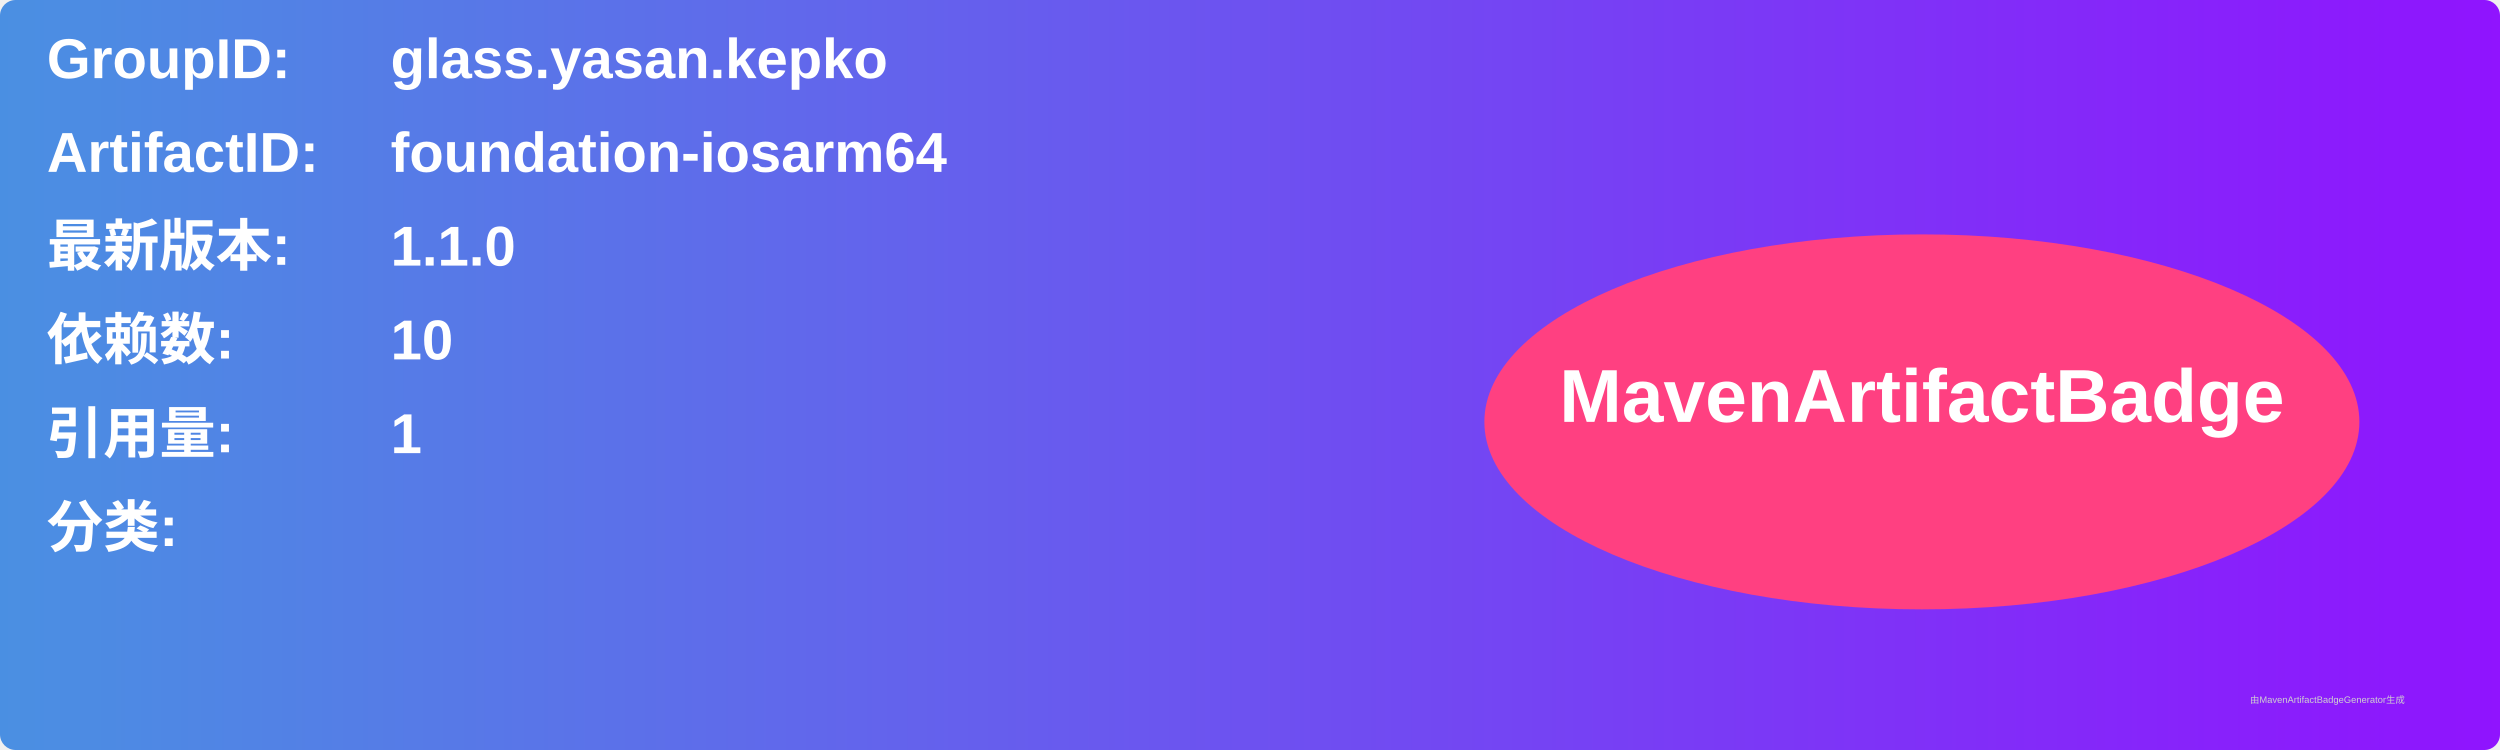
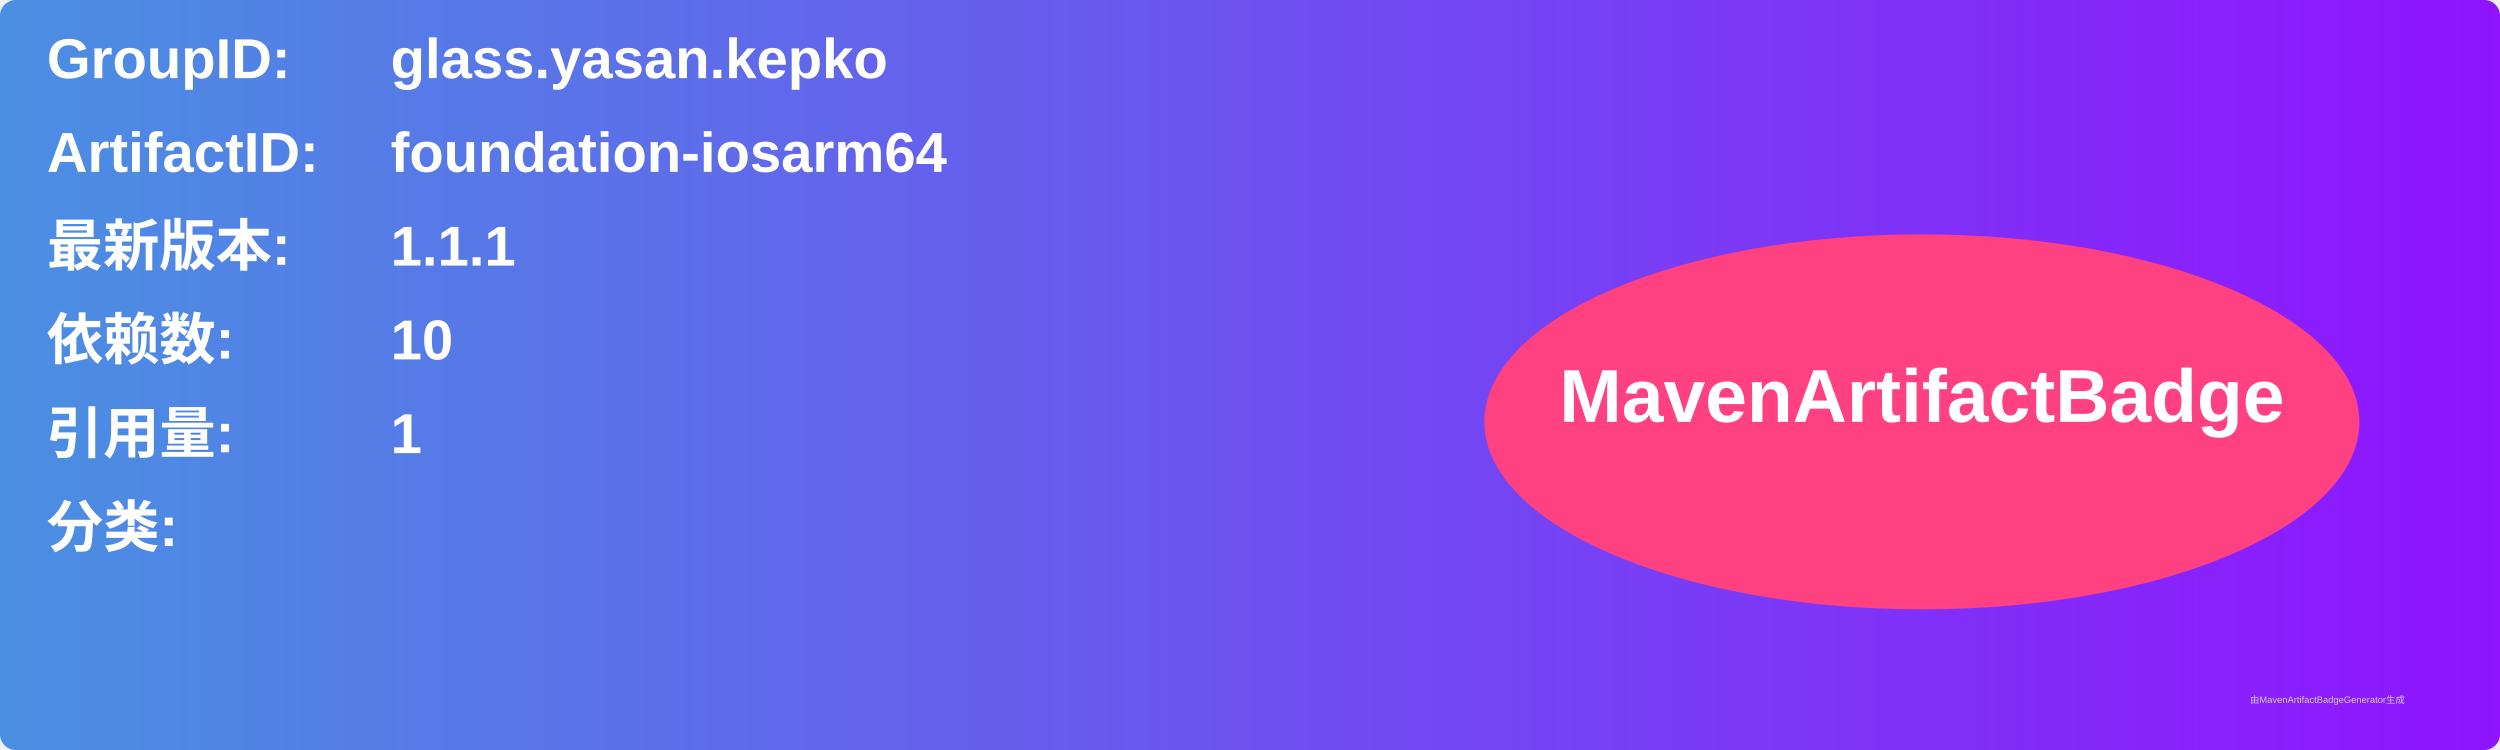
<svg xmlns="http://www.w3.org/2000/svg" width="800" height="240" viewBox="0 0 800 240">
  <linearGradient id="grad" x1="0%" y1="0%" x2="100%" y2="0%">
    <stop offset="0%" stop-color="#4a90e2" />
    <stop offset="100%" stop-color="#9013fe" />
  </linearGradient>
  <rect width="100%" height="100%" rx="5" ry="5" fill="url(#grad)" />
  <g transform="translate(15, 15)">
    <text x="0" y="10" font-family="Arial" font-size="18" fill="white" font-weight="bold" width="260">GroupID:</text>
    <text x="110" y="10" font-family="Arial" font-size="18" fill="white" font-weight="bold" width="460">glass.yasan.kepko</text>
    <text x="0" y="40" font-family="Arial" font-size="18" fill="white" font-weight="bold" width="260">ArtifactID:</text>
    <text x="110" y="40" font-family="Arial" font-size="18" fill="white" font-weight="bold" width="460">foundation-iosarm64</text>
    <text x="0" y="70" font-family="Arial" font-size="18" fill="white" font-weight="bold">最新版本:</text>
    <text x="110" y="70" font-family="Arial" font-size="18" fill="white" font-weight="bold">
-       <tspan font-weight="bold">1.1.0</tspan>
+       <tspan font-weight="bold">1.1.1</tspan>
    </text>
    <text x="0" y="100" font-family="Arial" font-size="18" fill="white" font-weight="bold">依赖数: </text>
    <text x="110" y="100" font-family="Arial" font-size="18" fill="white">
      <tspan font-weight="bold">10</tspan>
    </text>
    <text x="0" y="130" font-family="Arial" font-size="18" fill="white" font-weight="bold">引用量: </text>
    <text x="110" y="130" font-family="Arial" font-size="18" fill="white">
      <tspan font-weight="bold">1</tspan>
    </text>
    <text x="0" y="160" font-family="Arial" font-size="18" fill="white" font-weight="bold">分类:</text>
    <text x="10" y="190" font-family="Arial" font-size="10" fill="white">
      <tspan font-weight="bold" />
    </text>
    <ellipse cx="600" cy="120" rx="140" ry="60" fill="#ff4081" />
    <text x="600" y="120" text-anchor="middle" font-family="Arial" font-size="24" fill="white" font-weight="bold">MavenArtifactBadge</text>
  </g>
  <text x="720" y="225" font-family="Arial" font-size="3" fill="#d0d0d0">由MavenArtifactBadgeGenerator生成</text>
</svg>
